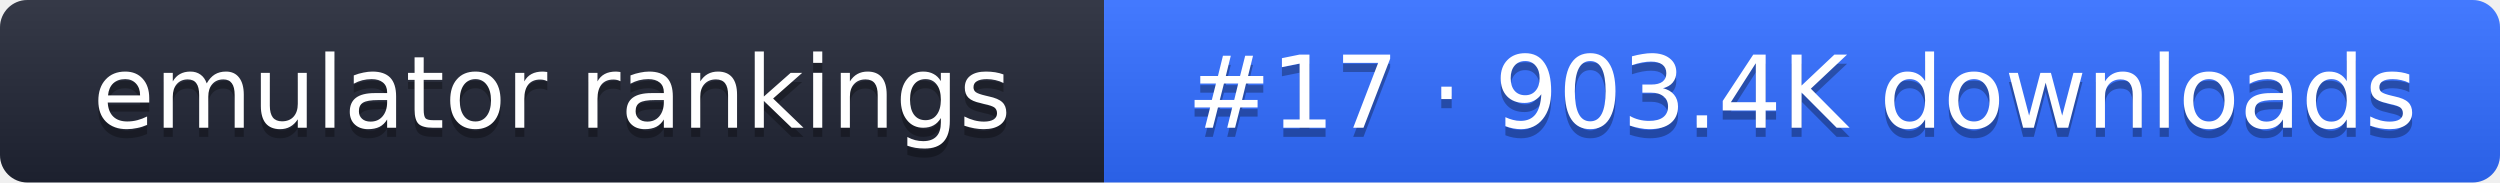
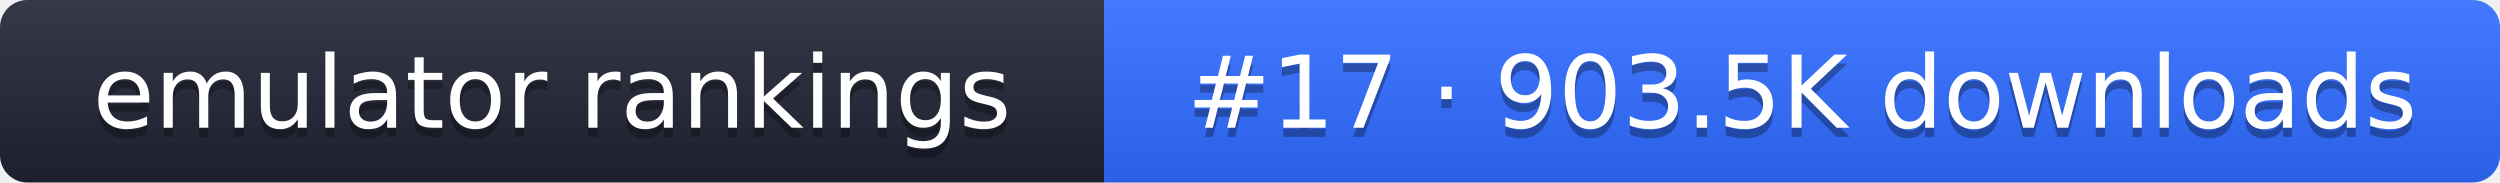
- <svg xmlns="http://www.w3.org/2000/svg" width="274" height="20" role="img" aria-label="emulator rankings: #17 · 903.4K downloads">
+ <svg xmlns="http://www.w3.org/2000/svg" width="274" height="20" role="img" aria-label="emulator rankings: #17 · 903.5K downloads">
  <linearGradient id="g" x2="0" y2="100%">
    <stop offset="0" stop-color="#fff" stop-opacity=".1" />
    <stop offset="1" stop-opacity=".1" />
  </linearGradient>
  <clipPath id="r">
    <rect width="274" height="20" rx="3" fill="#fff" />
  </clipPath>
  <g clip-path="url(#r)">
    <rect width="121" height="20" fill="#1f2433" />
    <rect x="121" width="153" height="20" fill="#2f6bff" />
    <rect width="274" height="20" fill="url(#g)" />
  </g>
  <g fill="#fff" text-anchor="middle" font-family="Verdana,DejaVu Sans,sans-serif" font-size="11">
    <text x="60.5" y="15" fill="#010101" fill-opacity=".3">emulator rankings</text>
    <text x="60.5" y="14">emulator rankings</text>
-     <text x="197.5" y="15" fill="#010101" fill-opacity=".3">#17 · 903.4K downloads</text>
-     <text x="197.5" y="14">#17 · 903.4K downloads</text>
+     <text x="197.5" y="15" fill="#010101" fill-opacity=".3">#17 · 903.5K downloads</text>
+     <text x="197.5" y="14">#17 · 903.5K downloads</text>
  </g>
</svg>
